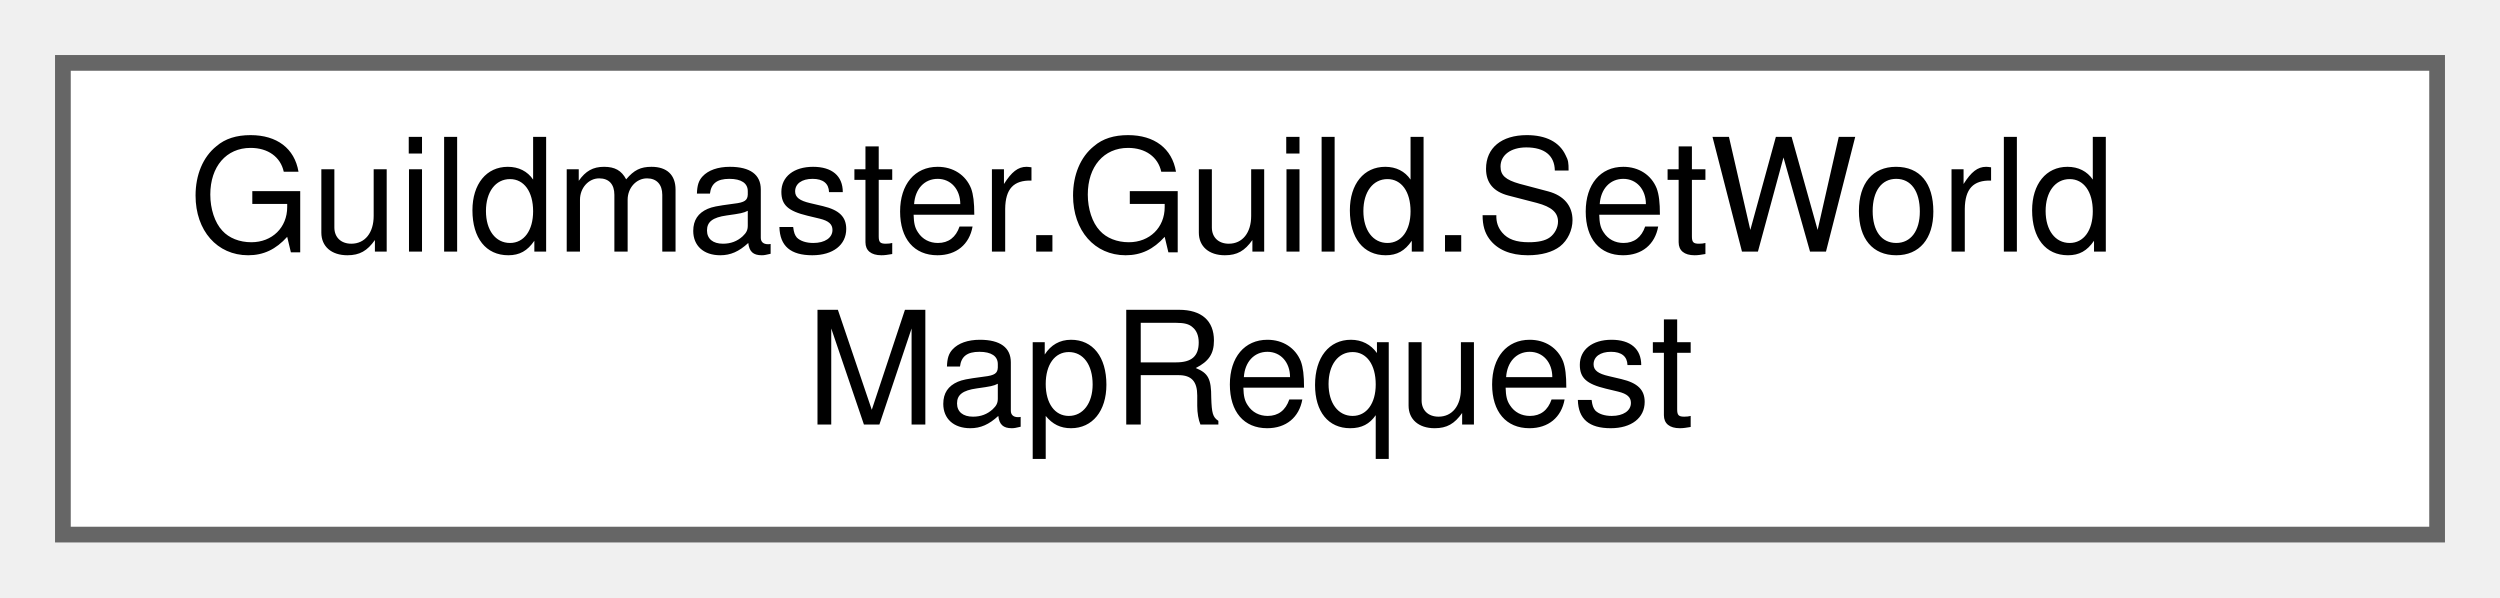
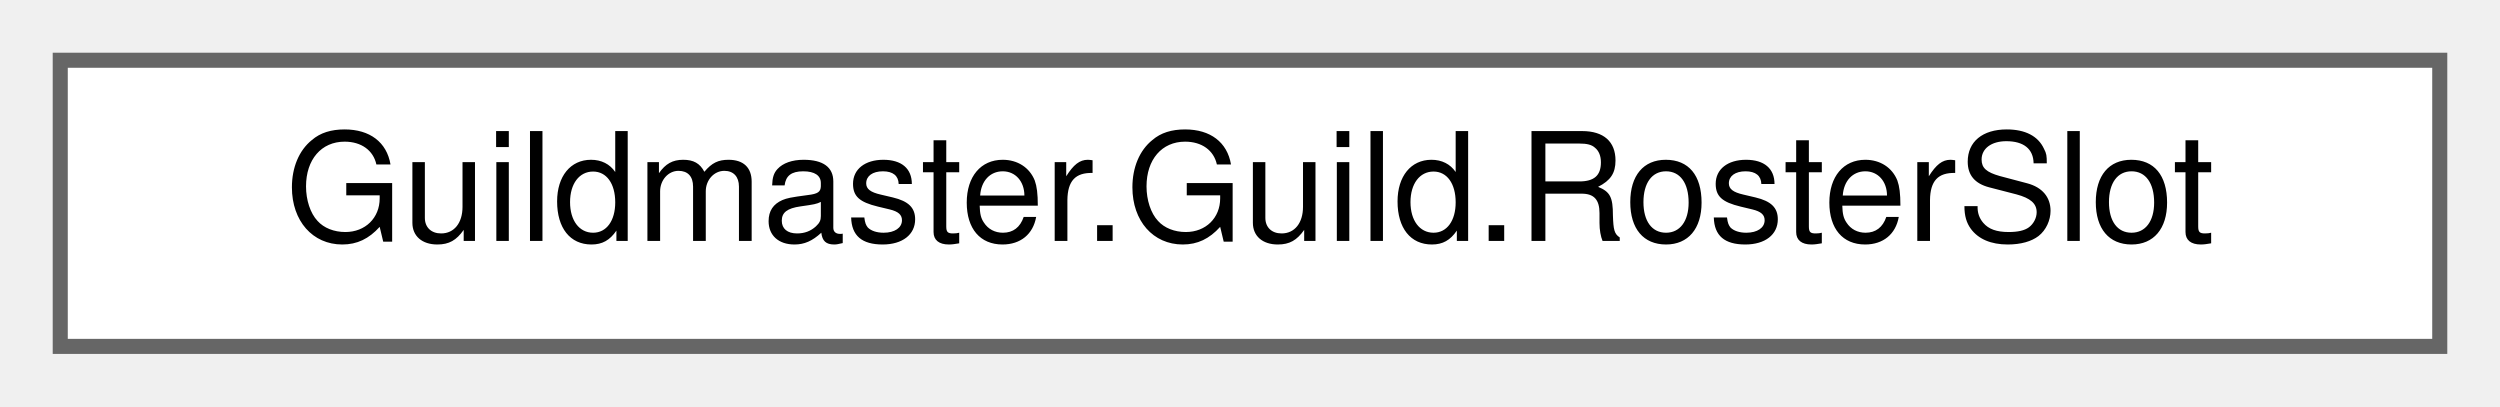
- <svg xmlns="http://www.w3.org/2000/svg" xmlns:xlink="http://www.w3.org/1999/xlink" width="159pt" height="38pt" viewBox="0.00 0.00 159.00 38.00">
-   <g id="graph0" class="graph" transform="scale(1 1) rotate(0) translate(4 34)">
+ <svg xmlns="http://www.w3.org/2000/svg" xmlns:xlink="http://www.w3.org/1999/xlink" width="166pt" height="27pt" viewBox="0.00 0.00 166.00 27.00">
+   <g id="graph0" class="graph" transform="scale(1 1) rotate(0) translate(4 23)">
    <g id="Node000000" class="node">
      <g id="a_Node000000">
-         <a xlink:href="structGuildmaster_1_1Guild_1_1SetWorldMapRequest.html" target="_top" xlink:title="ИНТЕНТ «показать/скрыть карту в мире» — радио-табы топбара («Карта» / «Бой»/«Инвентарь»).">
-           <polygon fill="white" stroke="#666666" points="151,-30 0,-30 0,0 151,0 151,-30" />
-           <text text-anchor="start" x="8" y="-18" font-family="Helvetica,sans-Serif" font-size="10.00">Guildmaster.Guild.SetWorld</text>
-           <text text-anchor="middle" x="75.5" y="-7" font-family="Helvetica,sans-Serif" font-size="10.00">MapRequest</text>
+         <a xlink:href="classGuildmaster_1_1Guild_1_1RosterSlot.html" target="_top" xlink:title="Слот ростера гильдии (план 11 §3.1): сосуд + надетый релик (весь кит) + пресет AI + предметы + позици...">
+           <polygon fill="white" stroke="#666666" points="158,-19 0,-19 0,0 158,0 158,-19" />
+           <text text-anchor="middle" x="79" y="-7" font-family="Helvetica,sans-Serif" font-size="10.00">Guildmaster.Guild.RosterSlot</text>
        </a>
      </g>
    </g>
  </g>
</svg>
